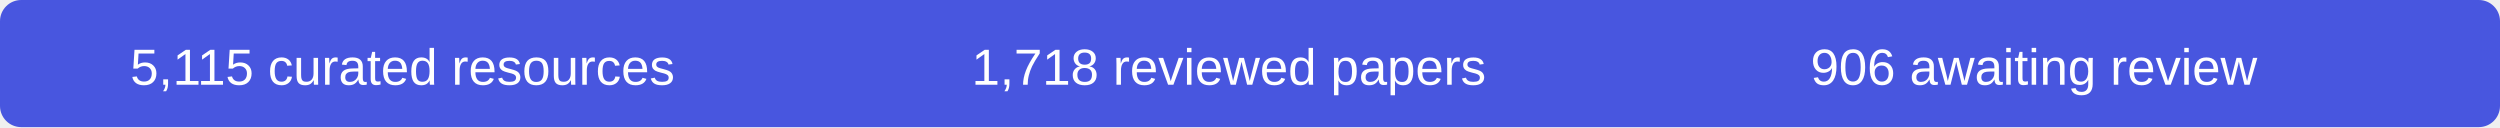
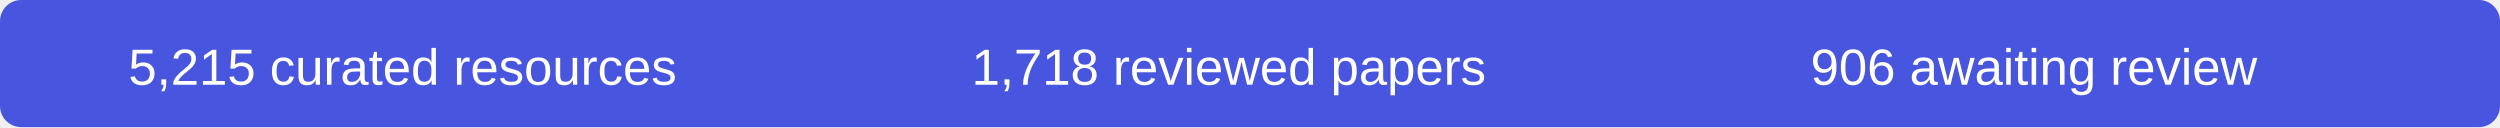
- <svg xmlns="http://www.w3.org/2000/svg" width="590" height="30" role="img" aria-label="5115 curated resources, 1718 reviewed papers, 906 records awaiting review">
+ <svg xmlns="http://www.w3.org/2000/svg" width="590" height="30" role="img" aria-label="5215 curated resources, 1718 reviewed papers, 906 records awaiting review">
  <rect width="590" height="30" rx="5" fill="#4856df" />
  <g fill="#fff" font-family="Arial,sans-serif" font-size="12" text-anchor="middle">
-     <text x="95" y="20">5,115 curated resources</text>
+     <text x="95" y="20">5,215 curated resources</text>
    <text x="290" y="20">1,718 reviewed papers</text>
    <text x="480" y="20">906 awaiting review</text>
  </g>
</svg>
